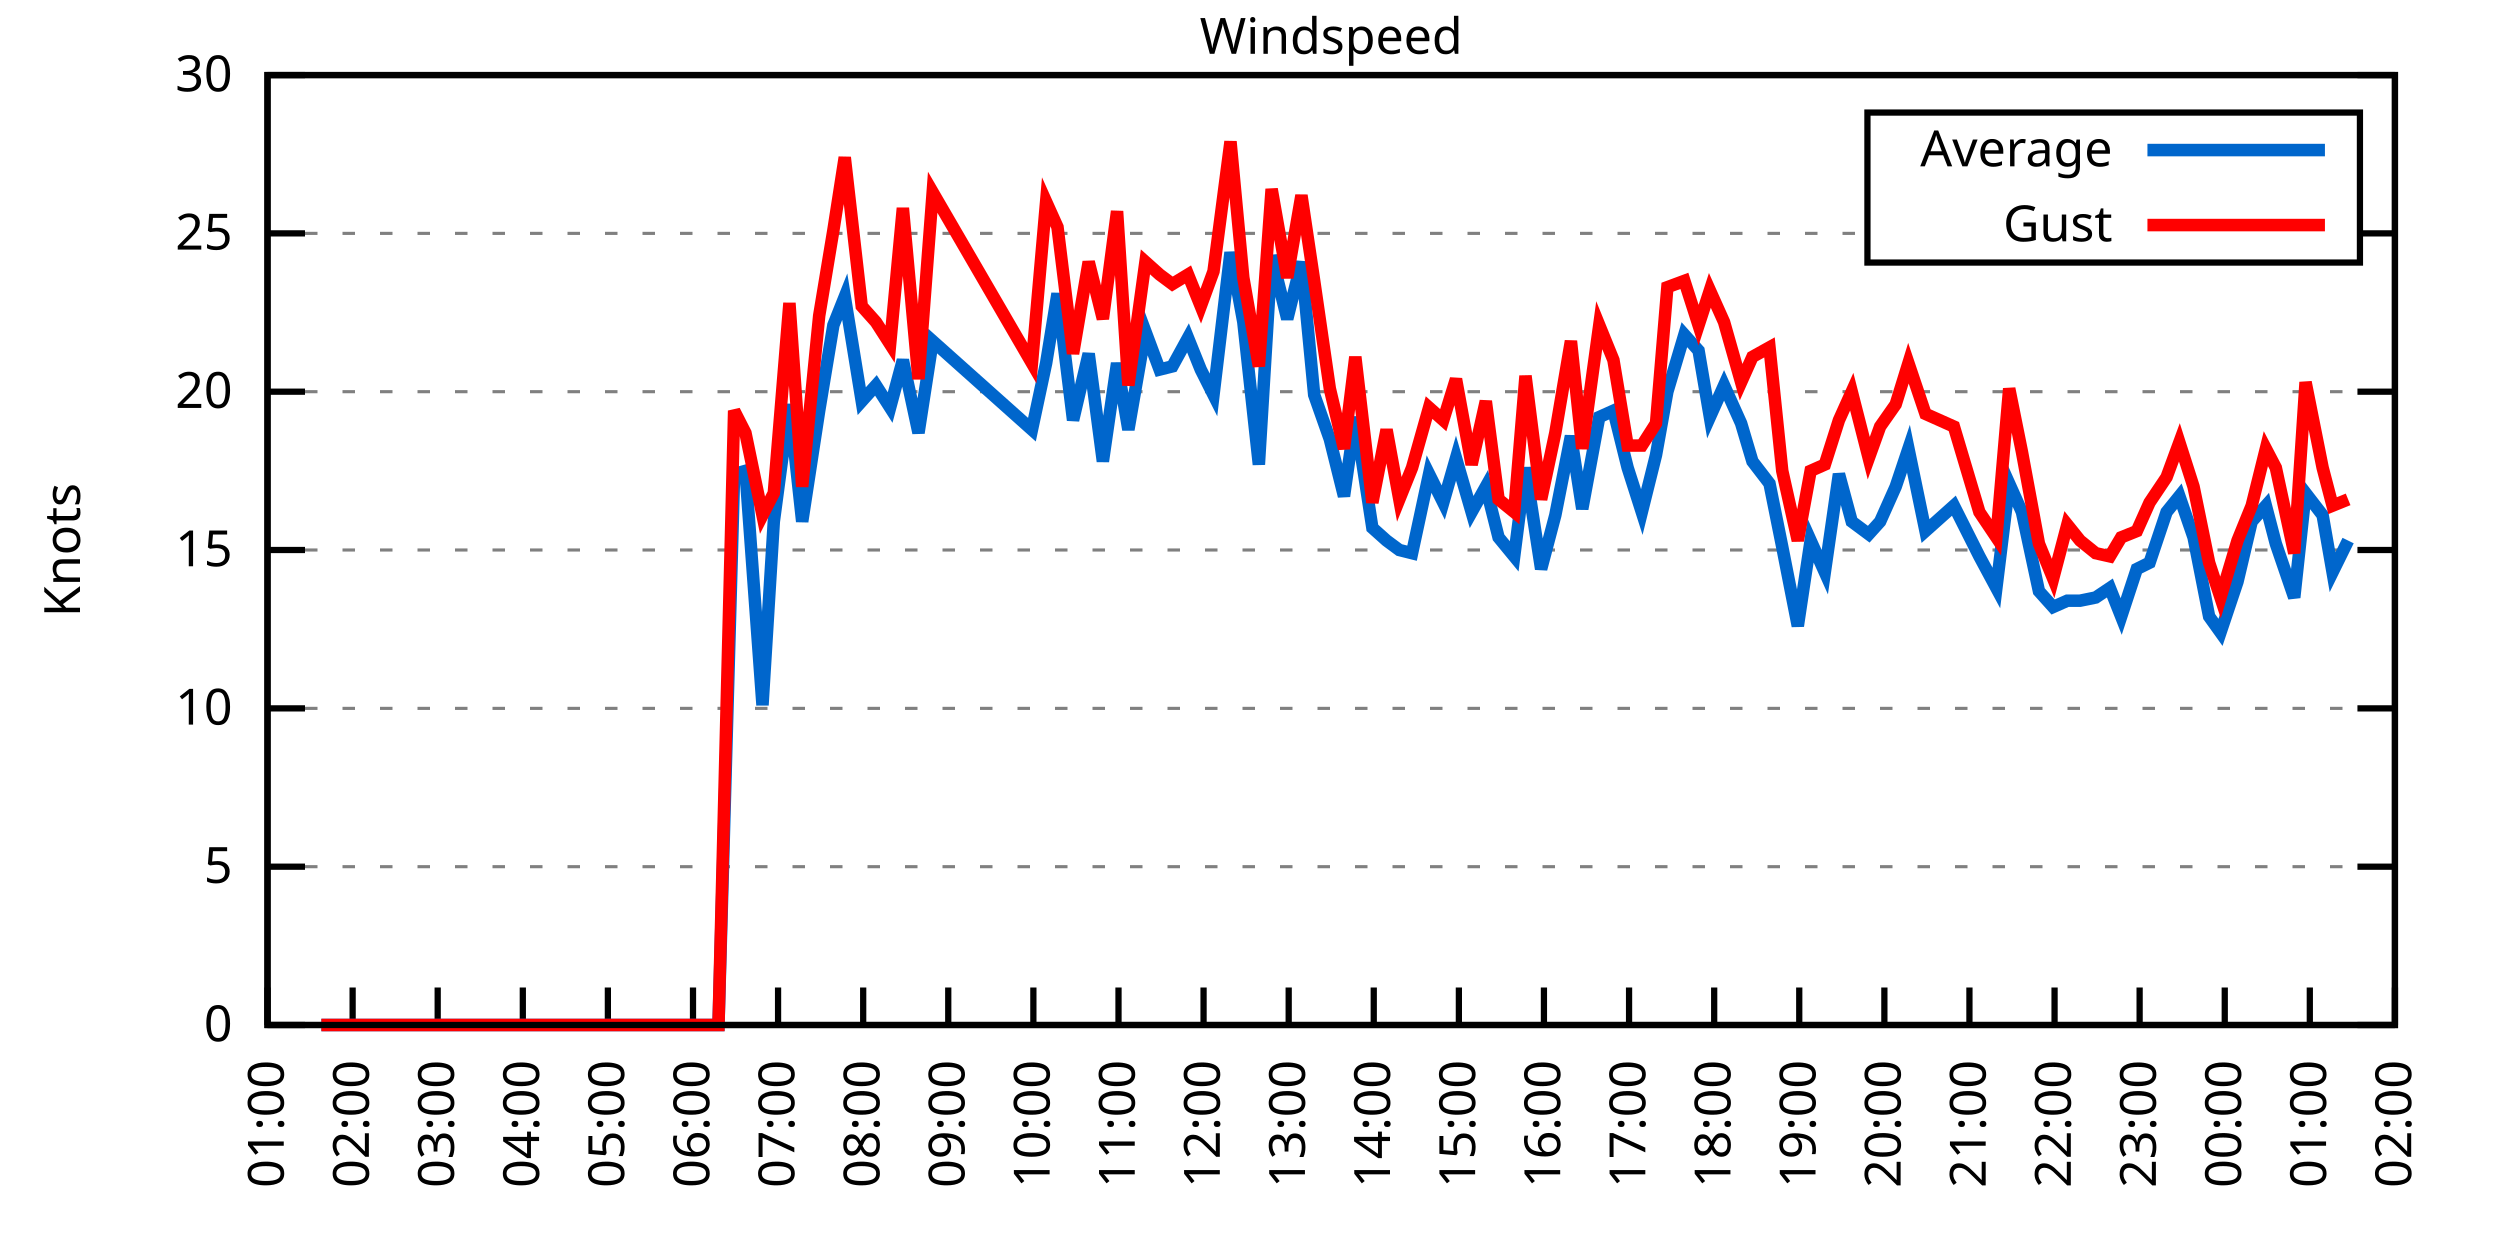
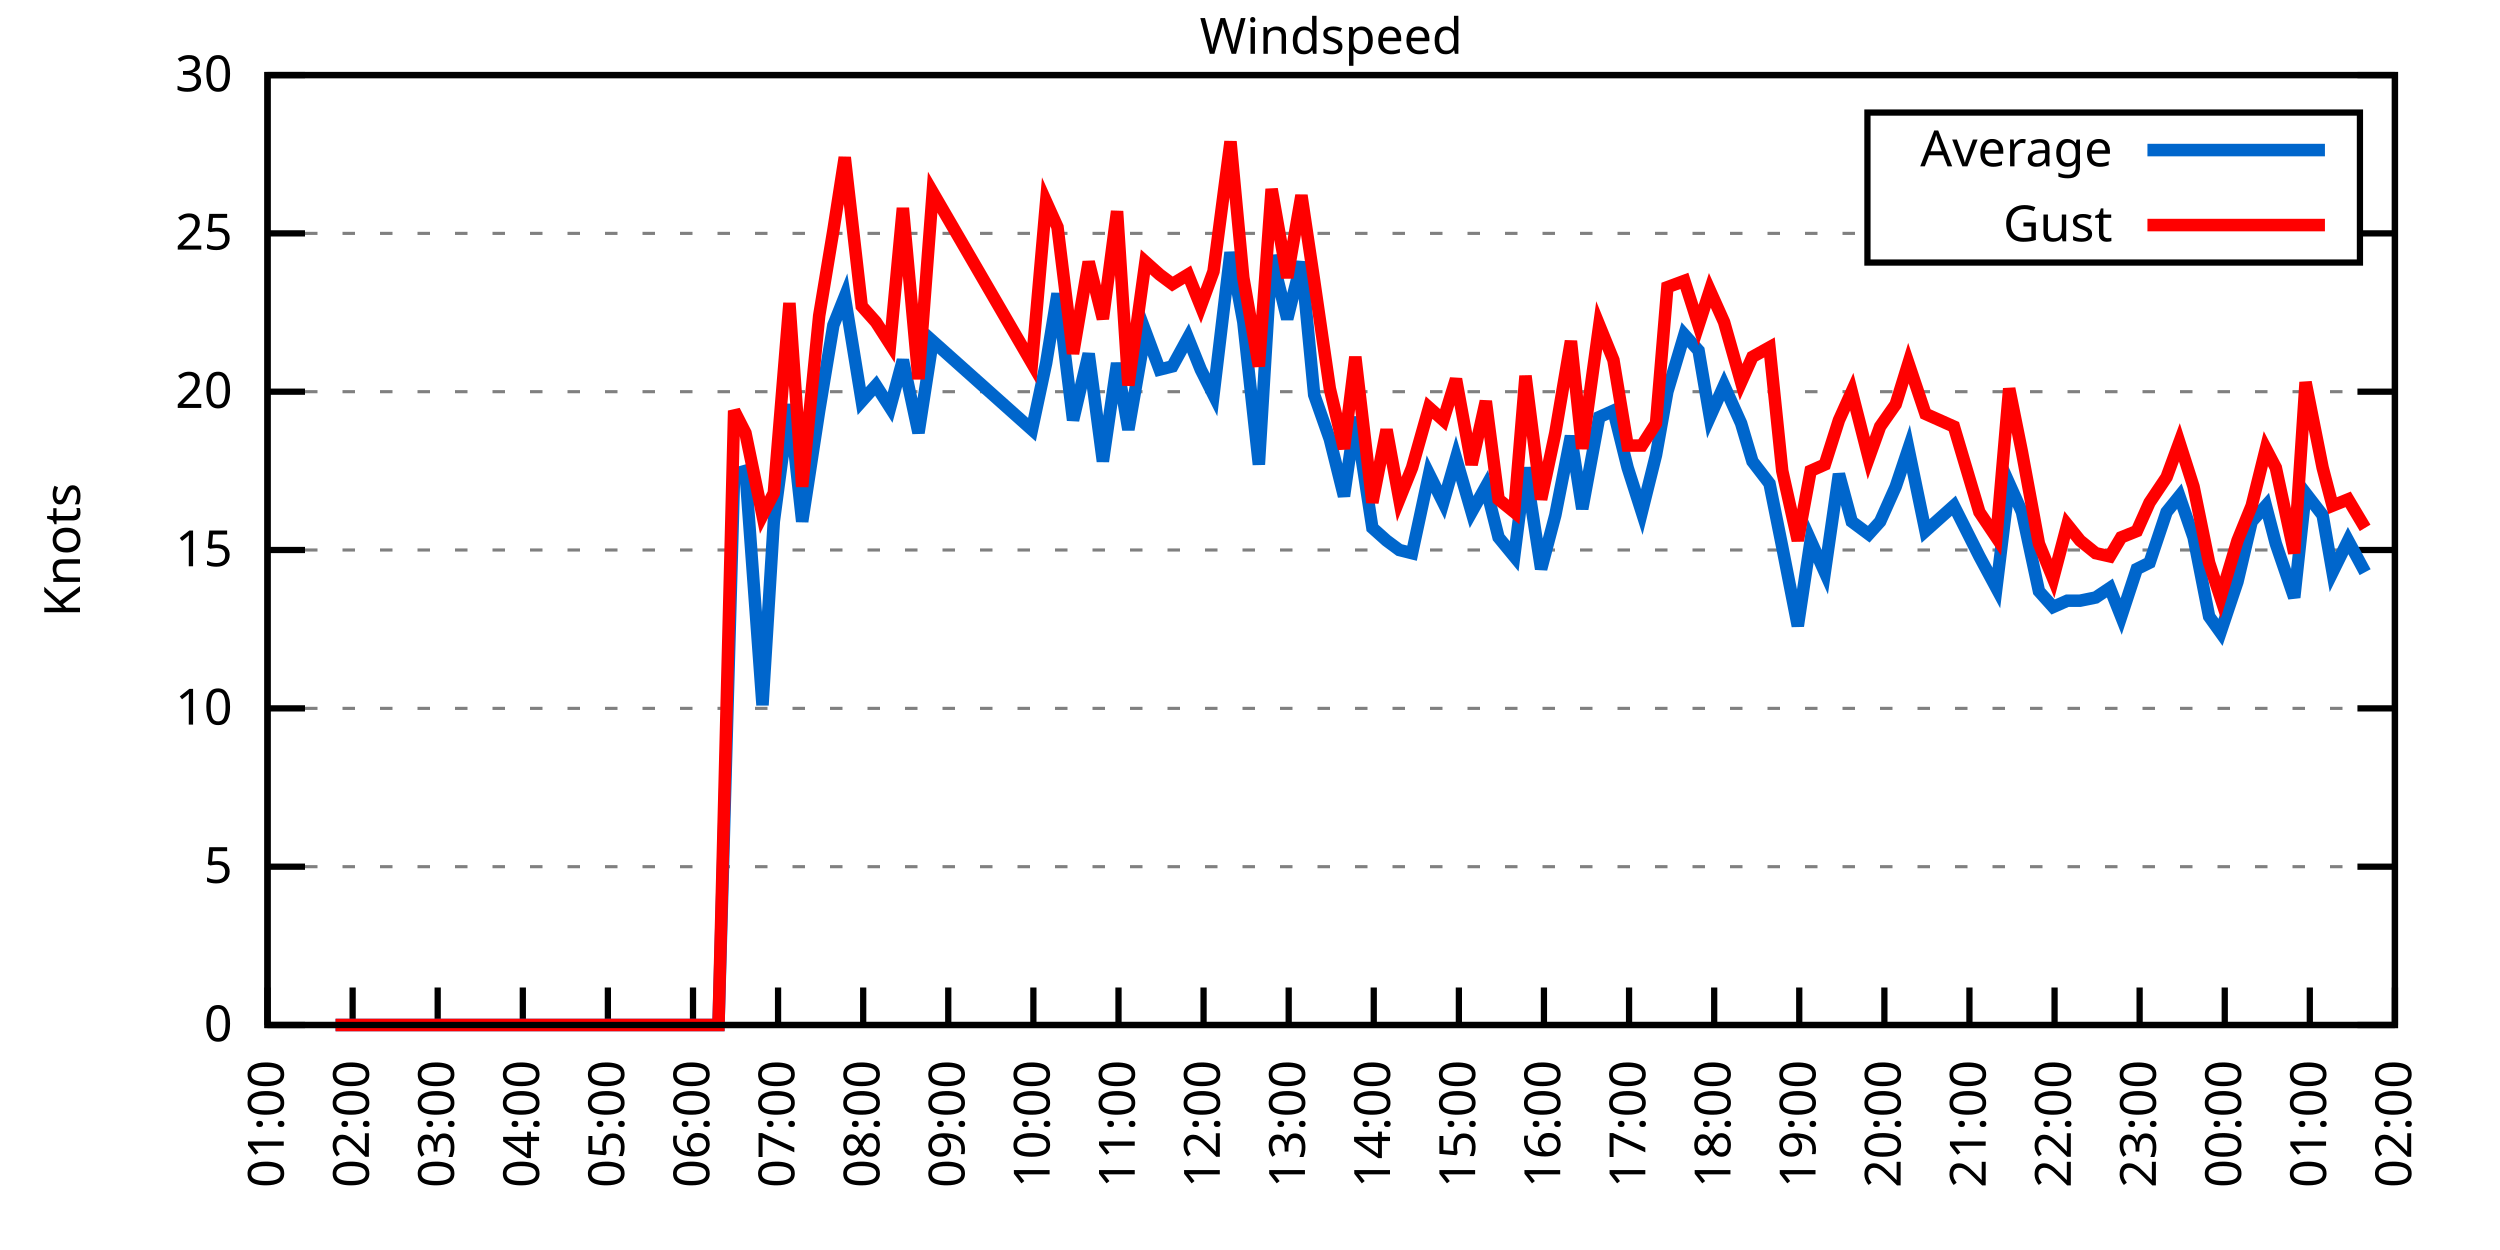
<svg xmlns="http://www.w3.org/2000/svg" xmlns:xlink="http://www.w3.org/1999/xlink" width="400" height="200" viewBox="0 0 400 200">
  <g id="gnuplot_canvas">
    <rect x="0" y="0" width="400" height="200" fill="none" />
    <defs>
      <circle id="gpDot" r="0.5" stroke-width="0.5" stroke="currentColor" />
      <path id="gpPt0" stroke-width="0.333" stroke="currentColor" d="M-1,0 h2 M0,-1 v2" />
      <path id="gpPt1" stroke-width="0.333" stroke="currentColor" d="M-1,-1 L1,1 M1,-1 L-1,1" />
      <path id="gpPt2" stroke-width="0.333" stroke="currentColor" d="M-1,0 L1,0 M0,-1 L0,1 M-1,-1 L1,1 M-1,1 L1,-1" />
      <rect id="gpPt3" stroke-width="0.333" stroke="currentColor" x="-1" y="-1" width="2" height="2" />
      <rect id="gpPt4" stroke-width="0.333" stroke="currentColor" fill="currentColor" x="-1" y="-1" width="2" height="2" />
      <circle id="gpPt5" stroke-width="0.333" stroke="currentColor" cx="0" cy="0" r="1" />
      <use xlink:href="#gpPt5" id="gpPt6" fill="currentColor" stroke="none" />
      <path id="gpPt7" stroke-width="0.333" stroke="currentColor" d="M0,-1.33 L-1.33,0.67 L1.33,0.67 z" />
      <use xlink:href="#gpPt7" id="gpPt8" fill="currentColor" stroke="none" />
      <use xlink:href="#gpPt7" id="gpPt9" stroke="currentColor" transform="rotate(180)" />
      <use xlink:href="#gpPt9" id="gpPt10" fill="currentColor" stroke="none" />
      <use xlink:href="#gpPt3" id="gpPt11" stroke="currentColor" transform="rotate(45)" />
      <use xlink:href="#gpPt11" id="gpPt12" fill="currentColor" stroke="none" />
      <path id="gpPt13" stroke-width="0.333" stroke="currentColor" d="M0,1.330 L1.265,0.411 L0.782,-1.067 L-0.782,-1.076 L-1.265,0.411 z" />
      <use xlink:href="#gpPt13" id="gpPt14" fill="currentColor" stroke="none" />
      <filter id="textbox" filterUnits="objectBoundingBox" x="0" y="0" height="1" width="1">
        <feFlood flood-color="white" flood-opacity="1" result="bgnd" />
        <feComposite in="SourceGraphic" in2="bgnd" operator="atop" />
      </filter>
      <filter id="greybox" filterUnits="objectBoundingBox" x="0" y="0" height="1" width="1">
        <feFlood flood-color="lightgrey" flood-opacity="1" result="grey" />
        <feComposite in="SourceGraphic" in2="grey" operator="atop" />
      </filter>
    </defs>
    <g fill="none" color="white" stroke="currentColor" stroke-width="1.00" stroke-linecap="butt" stroke-linejoin="miter">
</g>
    <g fill="none" color="black" stroke="currentColor" stroke-width="1.00" stroke-linecap="butt" stroke-linejoin="miter">
      <g stroke="none" shape-rendering="crispEdges">
        <polygon fill="rgb(255, 255, 255)" points="42.80,164.00 383.18,164.00 383.18,12.02 42.80,12.02 " />
      </g>
    </g>
    <g fill="none" color="black" stroke="currentColor" stroke-width="1.00" stroke-linecap="butt" stroke-linejoin="miter">
</g>
    <g fill="none" color="black" stroke="black" stroke-width="0.50" stroke-linecap="butt" stroke-linejoin="miter">
</g>
    <g fill="none" color="gray" stroke="currentColor" stroke-width="0.50" stroke-linecap="butt" stroke-linejoin="miter">
      <path stroke="gray" stroke-dasharray="2,4" class="gridline" d="M42.80,164.00 L383.19,164.00  " />
    </g>
    <g fill="none" color="gray" stroke="gray" stroke-width="1.00" stroke-linecap="butt" stroke-linejoin="miter">
</g>
    <g fill="none" color="black" stroke="currentColor" stroke-width="1.00" stroke-linecap="butt" stroke-linejoin="miter">
      <path stroke="black" d="M42.80,164.00 L48.80,164.00 M383.19,164.00 L377.19,164.00  " />
      <g transform="translate(37.20,166.60)" stroke="none" fill="black" font-family="Sans" font-size="8.00" text-anchor="end">
        <text>
          <tspan font-family="Sans"> 0</tspan>
        </text>
      </g>
    </g>
    <g fill="none" color="black" stroke="currentColor" stroke-width="1.00" stroke-linecap="butt" stroke-linejoin="miter">
</g>
    <g fill="none" color="black" stroke="black" stroke-width="0.50" stroke-linecap="butt" stroke-linejoin="miter">
</g>
    <g fill="none" color="gray" stroke="currentColor" stroke-width="0.50" stroke-linecap="butt" stroke-linejoin="miter">
      <path stroke="gray" stroke-dasharray="2,4" class="gridline" d="M42.80,138.67 L383.19,138.67  " />
    </g>
    <g fill="none" color="gray" stroke="gray" stroke-width="1.00" stroke-linecap="butt" stroke-linejoin="miter">
</g>
    <g fill="none" color="black" stroke="currentColor" stroke-width="1.00" stroke-linecap="butt" stroke-linejoin="miter">
      <path stroke="black" d="M42.80,138.67 L48.80,138.67 M383.19,138.67 L377.19,138.67  " />
      <g transform="translate(37.20,141.27)" stroke="none" fill="black" font-family="Sans" font-size="8.00" text-anchor="end">
        <text>
          <tspan font-family="Sans"> 5</tspan>
        </text>
      </g>
    </g>
    <g fill="none" color="black" stroke="currentColor" stroke-width="1.00" stroke-linecap="butt" stroke-linejoin="miter">
</g>
    <g fill="none" color="black" stroke="black" stroke-width="0.50" stroke-linecap="butt" stroke-linejoin="miter">
</g>
    <g fill="none" color="gray" stroke="currentColor" stroke-width="0.50" stroke-linecap="butt" stroke-linejoin="miter">
      <path stroke="gray" stroke-dasharray="2,4" class="gridline" d="M42.80,113.34 L383.19,113.34  " />
    </g>
    <g fill="none" color="gray" stroke="gray" stroke-width="1.00" stroke-linecap="butt" stroke-linejoin="miter">
</g>
    <g fill="none" color="black" stroke="currentColor" stroke-width="1.00" stroke-linecap="butt" stroke-linejoin="miter">
      <path stroke="black" d="M42.80,113.34 L48.80,113.34 M383.19,113.34 L377.19,113.34  " />
      <g transform="translate(37.20,115.94)" stroke="none" fill="black" font-family="Sans" font-size="8.00" text-anchor="end">
        <text>
          <tspan font-family="Sans"> 10</tspan>
        </text>
      </g>
    </g>
    <g fill="none" color="black" stroke="currentColor" stroke-width="1.00" stroke-linecap="butt" stroke-linejoin="miter">
</g>
    <g fill="none" color="black" stroke="black" stroke-width="0.50" stroke-linecap="butt" stroke-linejoin="miter">
</g>
    <g fill="none" color="gray" stroke="currentColor" stroke-width="0.50" stroke-linecap="butt" stroke-linejoin="miter">
      <path stroke="gray" stroke-dasharray="2,4" class="gridline" d="M42.80,88.00 L383.19,88.00  " />
    </g>
    <g fill="none" color="gray" stroke="gray" stroke-width="1.00" stroke-linecap="butt" stroke-linejoin="miter">
</g>
    <g fill="none" color="black" stroke="currentColor" stroke-width="1.00" stroke-linecap="butt" stroke-linejoin="miter">
      <path stroke="black" d="M42.80,88.00 L48.80,88.00 M383.19,88.00 L377.19,88.00  " />
      <g transform="translate(37.20,90.60)" stroke="none" fill="black" font-family="Sans" font-size="8.00" text-anchor="end">
        <text>
          <tspan font-family="Sans"> 15</tspan>
        </text>
      </g>
    </g>
    <g fill="none" color="black" stroke="currentColor" stroke-width="1.00" stroke-linecap="butt" stroke-linejoin="miter">
</g>
    <g fill="none" color="black" stroke="black" stroke-width="0.50" stroke-linecap="butt" stroke-linejoin="miter">
</g>
    <g fill="none" color="gray" stroke="currentColor" stroke-width="0.50" stroke-linecap="butt" stroke-linejoin="miter">
      <path stroke="gray" stroke-dasharray="2,4" class="gridline" d="M42.80,62.67 L383.19,62.67  " />
    </g>
    <g fill="none" color="gray" stroke="gray" stroke-width="1.00" stroke-linecap="butt" stroke-linejoin="miter">
</g>
    <g fill="none" color="black" stroke="currentColor" stroke-width="1.00" stroke-linecap="butt" stroke-linejoin="miter">
      <path stroke="black" d="M42.80,62.67 L48.80,62.67 M383.19,62.67 L377.19,62.67  " />
      <g transform="translate(37.20,65.27)" stroke="none" fill="black" font-family="Sans" font-size="8.00" text-anchor="end">
        <text>
          <tspan font-family="Sans"> 20</tspan>
        </text>
      </g>
    </g>
    <g fill="none" color="black" stroke="currentColor" stroke-width="1.00" stroke-linecap="butt" stroke-linejoin="miter">
</g>
    <g fill="none" color="black" stroke="black" stroke-width="0.50" stroke-linecap="butt" stroke-linejoin="miter">
</g>
    <g fill="none" color="gray" stroke="currentColor" stroke-width="0.50" stroke-linecap="butt" stroke-linejoin="miter">
      <path stroke="gray" stroke-dasharray="2,4" class="gridline" d="M42.80,37.34 L298.79,37.34 M377.59,37.34 L383.19,37.34  " />
    </g>
    <g fill="none" color="gray" stroke="gray" stroke-width="1.00" stroke-linecap="butt" stroke-linejoin="miter">
</g>
    <g fill="none" color="black" stroke="currentColor" stroke-width="1.00" stroke-linecap="butt" stroke-linejoin="miter">
      <path stroke="black" d="M42.80,37.34 L48.80,37.34 M383.19,37.34 L377.19,37.34  " />
      <g transform="translate(37.20,39.94)" stroke="none" fill="black" font-family="Sans" font-size="8.00" text-anchor="end">
        <text>
          <tspan font-family="Sans"> 25</tspan>
        </text>
      </g>
    </g>
    <g fill="none" color="black" stroke="currentColor" stroke-width="1.00" stroke-linecap="butt" stroke-linejoin="miter">
</g>
    <g fill="none" color="black" stroke="black" stroke-width="0.50" stroke-linecap="butt" stroke-linejoin="miter">
</g>
    <g fill="none" color="gray" stroke="currentColor" stroke-width="0.50" stroke-linecap="butt" stroke-linejoin="miter">
      <path stroke="gray" stroke-dasharray="2,4" class="gridline" d="M42.80,12.01 L383.19,12.01  " />
    </g>
    <g fill="none" color="gray" stroke="gray" stroke-width="1.00" stroke-linecap="butt" stroke-linejoin="miter">
</g>
    <g fill="none" color="black" stroke="currentColor" stroke-width="1.00" stroke-linecap="butt" stroke-linejoin="miter">
      <path stroke="black" d="M42.80,12.01 L48.80,12.01 M383.19,12.01 L377.19,12.01  " />
      <g transform="translate(37.20,14.61)" stroke="none" fill="black" font-family="Sans" font-size="8.00" text-anchor="end">
        <text>
          <tspan font-family="Sans"> 30</tspan>
        </text>
      </g>
    </g>
    <g fill="none" color="black" stroke="currentColor" stroke-width="1.00" stroke-linecap="butt" stroke-linejoin="miter">
      <path stroke="black" d="M42.80,164.00 L42.80,158.00  " />
      <g transform="translate(45.40,169.60) rotate(270.00)" stroke="none" fill="black" font-family="Sans" font-size="8.00" text-anchor="end">
        <text>
          <tspan font-family="Sans">01:00</tspan>
        </text>
      </g>
    </g>
    <g fill="none" color="black" stroke="currentColor" stroke-width="1.00" stroke-linecap="butt" stroke-linejoin="miter">
      <path stroke="black" d="M56.42,164.00 L56.42,158.00  " />
      <g transform="translate(59.02,169.60) rotate(270.00)" stroke="none" fill="black" font-family="Sans" font-size="8.00" text-anchor="end">
        <text>
          <tspan font-family="Sans">02:00</tspan>
        </text>
      </g>
    </g>
    <g fill="none" color="black" stroke="currentColor" stroke-width="1.00" stroke-linecap="butt" stroke-linejoin="miter">
      <path stroke="black" d="M70.03,164.00 L70.03,158.00  " />
      <g transform="translate(72.63,169.60) rotate(270.00)" stroke="none" fill="black" font-family="Sans" font-size="8.00" text-anchor="end">
        <text>
          <tspan font-family="Sans">03:00</tspan>
        </text>
      </g>
    </g>
    <g fill="none" color="black" stroke="currentColor" stroke-width="1.00" stroke-linecap="butt" stroke-linejoin="miter">
      <path stroke="black" d="M83.65,164.00 L83.65,158.00  " />
      <g transform="translate(86.25,169.60) rotate(270.00)" stroke="none" fill="black" font-family="Sans" font-size="8.00" text-anchor="end">
        <text>
          <tspan font-family="Sans">04:00</tspan>
        </text>
      </g>
    </g>
    <g fill="none" color="black" stroke="currentColor" stroke-width="1.00" stroke-linecap="butt" stroke-linejoin="miter">
      <path stroke="black" d="M97.26,164.00 L97.26,158.00  " />
      <g transform="translate(99.86,169.60) rotate(270.00)" stroke="none" fill="black" font-family="Sans" font-size="8.00" text-anchor="end">
        <text>
          <tspan font-family="Sans">05:00</tspan>
        </text>
      </g>
    </g>
    <g fill="none" color="black" stroke="currentColor" stroke-width="1.00" stroke-linecap="butt" stroke-linejoin="miter">
      <path stroke="black" d="M110.88,164.00 L110.88,158.00  " />
      <g transform="translate(113.48,169.60) rotate(270.00)" stroke="none" fill="black" font-family="Sans" font-size="8.00" text-anchor="end">
        <text>
          <tspan font-family="Sans">06:00</tspan>
        </text>
      </g>
    </g>
    <g fill="none" color="black" stroke="currentColor" stroke-width="1.00" stroke-linecap="butt" stroke-linejoin="miter">
      <path stroke="black" d="M124.49,164.00 L124.49,158.00  " />
      <g transform="translate(127.09,169.60) rotate(270.00)" stroke="none" fill="black" font-family="Sans" font-size="8.00" text-anchor="end">
        <text>
          <tspan font-family="Sans">07:00</tspan>
        </text>
      </g>
    </g>
    <g fill="none" color="black" stroke="currentColor" stroke-width="1.00" stroke-linecap="butt" stroke-linejoin="miter">
      <path stroke="black" d="M138.11,164.00 L138.11,158.00  " />
      <g transform="translate(140.71,169.60) rotate(270.00)" stroke="none" fill="black" font-family="Sans" font-size="8.00" text-anchor="end">
        <text>
          <tspan font-family="Sans">08:00</tspan>
        </text>
      </g>
    </g>
    <g fill="none" color="black" stroke="currentColor" stroke-width="1.00" stroke-linecap="butt" stroke-linejoin="miter">
      <path stroke="black" d="M151.72,164.00 L151.72,158.00  " />
      <g transform="translate(154.32,169.60) rotate(270.00)" stroke="none" fill="black" font-family="Sans" font-size="8.00" text-anchor="end">
        <text>
          <tspan font-family="Sans">09:00</tspan>
        </text>
      </g>
    </g>
    <g fill="none" color="black" stroke="currentColor" stroke-width="1.00" stroke-linecap="butt" stroke-linejoin="miter">
      <path stroke="black" d="M165.34,164.00 L165.34,158.00  " />
      <g transform="translate(167.94,169.60) rotate(270.00)" stroke="none" fill="black" font-family="Sans" font-size="8.00" text-anchor="end">
        <text>
          <tspan font-family="Sans">10:00</tspan>
        </text>
      </g>
    </g>
    <g fill="none" color="black" stroke="currentColor" stroke-width="1.00" stroke-linecap="butt" stroke-linejoin="miter">
      <path stroke="black" d="M178.96,164.00 L178.96,158.00  " />
      <g transform="translate(181.56,169.60) rotate(270.00)" stroke="none" fill="black" font-family="Sans" font-size="8.00" text-anchor="end">
        <text>
          <tspan font-family="Sans">11:00</tspan>
        </text>
      </g>
    </g>
    <g fill="none" color="black" stroke="currentColor" stroke-width="1.00" stroke-linecap="butt" stroke-linejoin="miter">
      <path stroke="black" d="M192.57,164.00 L192.57,158.00  " />
      <g transform="translate(195.17,169.60) rotate(270.00)" stroke="none" fill="black" font-family="Sans" font-size="8.00" text-anchor="end">
        <text>
          <tspan font-family="Sans">12:00</tspan>
        </text>
      </g>
    </g>
    <g fill="none" color="black" stroke="currentColor" stroke-width="1.00" stroke-linecap="butt" stroke-linejoin="miter">
      <path stroke="black" d="M206.19,164.00 L206.19,158.00  " />
      <g transform="translate(208.79,169.60) rotate(270.00)" stroke="none" fill="black" font-family="Sans" font-size="8.00" text-anchor="end">
        <text>
          <tspan font-family="Sans">13:00</tspan>
        </text>
      </g>
    </g>
    <g fill="none" color="black" stroke="currentColor" stroke-width="1.00" stroke-linecap="butt" stroke-linejoin="miter">
      <path stroke="black" d="M219.80,164.00 L219.80,158.00  " />
      <g transform="translate(222.40,169.60) rotate(270.00)" stroke="none" fill="black" font-family="Sans" font-size="8.00" text-anchor="end">
        <text>
          <tspan font-family="Sans">14:00</tspan>
        </text>
      </g>
    </g>
    <g fill="none" color="black" stroke="currentColor" stroke-width="1.00" stroke-linecap="butt" stroke-linejoin="miter">
      <path stroke="black" d="M233.42,164.00 L233.42,158.00  " />
      <g transform="translate(236.02,169.60) rotate(270.00)" stroke="none" fill="black" font-family="Sans" font-size="8.00" text-anchor="end">
        <text>
          <tspan font-family="Sans">15:00</tspan>
        </text>
      </g>
    </g>
    <g fill="none" color="black" stroke="currentColor" stroke-width="1.00" stroke-linecap="butt" stroke-linejoin="miter">
      <path stroke="black" d="M247.03,164.00 L247.03,158.00  " />
      <g transform="translate(249.63,169.60) rotate(270.00)" stroke="none" fill="black" font-family="Sans" font-size="8.00" text-anchor="end">
        <text>
          <tspan font-family="Sans">16:00</tspan>
        </text>
      </g>
    </g>
    <g fill="none" color="black" stroke="currentColor" stroke-width="1.00" stroke-linecap="butt" stroke-linejoin="miter">
      <path stroke="black" d="M260.65,164.00 L260.65,158.00  " />
      <g transform="translate(263.25,169.60) rotate(270.00)" stroke="none" fill="black" font-family="Sans" font-size="8.00" text-anchor="end">
        <text>
          <tspan font-family="Sans">17:00</tspan>
        </text>
      </g>
    </g>
    <g fill="none" color="black" stroke="currentColor" stroke-width="1.00" stroke-linecap="butt" stroke-linejoin="miter">
      <path stroke="black" d="M274.27,164.00 L274.27,158.00  " />
      <g transform="translate(276.87,169.60) rotate(270.00)" stroke="none" fill="black" font-family="Sans" font-size="8.00" text-anchor="end">
        <text>
          <tspan font-family="Sans">18:00</tspan>
        </text>
      </g>
    </g>
    <g fill="none" color="black" stroke="currentColor" stroke-width="1.00" stroke-linecap="butt" stroke-linejoin="miter">
      <path stroke="black" d="M287.88,164.00 L287.88,158.00  " />
      <g transform="translate(290.48,169.60) rotate(270.00)" stroke="none" fill="black" font-family="Sans" font-size="8.00" text-anchor="end">
        <text>
          <tspan font-family="Sans">19:00</tspan>
        </text>
      </g>
    </g>
    <g fill="none" color="black" stroke="currentColor" stroke-width="1.00" stroke-linecap="butt" stroke-linejoin="miter">
      <path stroke="black" d="M301.50,164.00 L301.50,158.00  " />
      <g transform="translate(304.10,169.60) rotate(270.00)" stroke="none" fill="black" font-family="Sans" font-size="8.00" text-anchor="end">
        <text>
          <tspan font-family="Sans">20:00</tspan>
        </text>
      </g>
    </g>
    <g fill="none" color="black" stroke="currentColor" stroke-width="1.00" stroke-linecap="butt" stroke-linejoin="miter">
      <path stroke="black" d="M315.11,164.00 L315.11,158.00  " />
      <g transform="translate(317.71,169.60) rotate(270.00)" stroke="none" fill="black" font-family="Sans" font-size="8.00" text-anchor="end">
        <text>
          <tspan font-family="Sans">21:00</tspan>
        </text>
      </g>
    </g>
    <g fill="none" color="black" stroke="currentColor" stroke-width="1.00" stroke-linecap="butt" stroke-linejoin="miter">
      <path stroke="black" d="M328.73,164.00 L328.73,158.00  " />
      <g transform="translate(331.33,169.60) rotate(270.00)" stroke="none" fill="black" font-family="Sans" font-size="8.00" text-anchor="end">
        <text>
          <tspan font-family="Sans">22:00</tspan>
        </text>
      </g>
    </g>
    <g fill="none" color="black" stroke="currentColor" stroke-width="1.00" stroke-linecap="butt" stroke-linejoin="miter">
      <path stroke="black" d="M342.34,164.00 L342.34,158.00  " />
      <g transform="translate(344.94,169.60) rotate(270.00)" stroke="none" fill="black" font-family="Sans" font-size="8.00" text-anchor="end">
        <text>
          <tspan font-family="Sans">23:00</tspan>
        </text>
      </g>
    </g>
    <g fill="none" color="black" stroke="currentColor" stroke-width="1.00" stroke-linecap="butt" stroke-linejoin="miter">
      <path stroke="black" d="M355.96,164.00 L355.96,158.00  " />
      <g transform="translate(358.56,169.60) rotate(270.00)" stroke="none" fill="black" font-family="Sans" font-size="8.00" text-anchor="end">
        <text>
          <tspan font-family="Sans">00:00</tspan>
        </text>
      </g>
    </g>
    <g fill="none" color="black" stroke="currentColor" stroke-width="1.00" stroke-linecap="butt" stroke-linejoin="miter">
      <path stroke="black" d="M369.57,164.00 L369.57,158.00  " />
      <g transform="translate(372.17,169.60) rotate(270.00)" stroke="none" fill="black" font-family="Sans" font-size="8.00" text-anchor="end">
        <text>
          <tspan font-family="Sans">01:00</tspan>
        </text>
      </g>
    </g>
    <g fill="none" color="black" stroke="currentColor" stroke-width="1.00" stroke-linecap="butt" stroke-linejoin="miter">
      <path stroke="black" d="M383.19,164.00 L383.19,158.00  " />
      <g transform="translate(385.79,169.60) rotate(270.00)" stroke="none" fill="black" font-family="Sans" font-size="8.00" text-anchor="end">
        <text>
          <tspan font-family="Sans">02:00</tspan>
        </text>
      </g>
    </g>
    <g fill="none" color="black" stroke="currentColor" stroke-width="1.00" stroke-linecap="butt" stroke-linejoin="miter">
</g>
    <g fill="none" color="black" stroke="currentColor" stroke-width="1.00" stroke-linecap="butt" stroke-linejoin="miter">
      <path stroke="black" d="M42.80,12.01 L42.80,164.00 L383.19,164.00 L383.19,12.01 L42.80,12.01 Z  " />
    </g>
    <g fill="none" color="black" stroke="currentColor" stroke-width="1.00" stroke-linecap="butt" stroke-linejoin="miter">
</g>
    <g fill="none" color="black" stroke="currentColor" stroke-width="1.00" stroke-linecap="butt" stroke-linejoin="miter">
      <path stroke="black" d="M298.79,42.01 L298.79,18.01 L377.59,18.01 L377.59,42.01 L298.79,42.01 Z  " />
    </g>
    <g id="Windspeed_plot_1">
      <g fill="none" color="white" stroke="black" stroke-width="2.00" stroke-linecap="butt" stroke-linejoin="miter">
</g>
      <g fill="none" color="black" stroke="currentColor" stroke-width="2.00" stroke-linecap="butt" stroke-linejoin="miter">
        <g transform="translate(337.99,26.61)" stroke="none" fill="black" font-family="Sans" font-size="8.00" text-anchor="end">
          <text>
            <tspan font-family="Sans">Average</tspan>
          </text>
        </g>
      </g>
      <g fill="none" color="black" stroke="currentColor" stroke-width="2.00" stroke-linecap="butt" stroke-linejoin="miter">
-         <path stroke="rgb(  0, 102, 204)" d="M343.59,24.01 L371.99,24.01 M51.42,164.00 L53.69,164.00 L55.96,164.00 L58.00,164.00 L60.27,164.00 L65.04,164.00   L67.08,164.00 L69.12,164.00 L72.07,164.00 L74.34,164.00 L76.16,164.00 L78.88,164.00 L81.15,164.00 L83.42,164.00   L85.69,164.00 L87.73,164.00 L90.23,164.00 L92.50,164.00 L94.77,164.00 L96.81,164.00 L99.30,164.00 L101.12,164.00   L103.39,164.00 L105.66,164.00 L108.15,164.00 L110.20,164.00 L112.69,164.00 L114.96,164.00 L117.46,75.85 L119.27,75.34   L122.00,112.83 L123.81,83.45 L126.31,64.70 L128.35,83.45 L131.07,65.71 L133.34,52.03 L135.16,47.47 L137.88,64.19   L140.15,61.66 L142.42,65.21 L144.46,57.61 L146.96,69.26 L149.23,54.57 L165.11,68.75 L167.38,58.11 L169.20,46.97   L171.69,67.23 L174.19,56.59 L176.46,73.82 L178.73,58.11 L180.54,68.75 L183.27,53.05 L185.54,59.13 L187.58,58.62   L190.08,54.06 L192.12,59.13 L194.16,63.18 L196.88,40.38 L198.93,51.53 L201.42,74.33 L203.46,40.89 L205.96,51.02   L208.23,41.90 L210.27,63.18 L212.77,70.27 L215.04,79.39 L216.85,66.73 L219.58,84.46 L221.85,86.49 L223.89,88.00   L225.93,88.51 L228.65,75.85 L230.92,80.41 L232.96,73.31 L235.46,81.93 L237.73,77.87 L239.77,85.98 L242.27,89.02   L244.08,74.83 L246.58,91.04 L248.85,82.43 L251.35,69.77 L253.16,81.42 L255.88,66.73 L258.15,65.71 L260.42,74.83   L262.69,81.93 L264.96,72.81 L266.78,62.67 L269.50,53.55 L271.77,56.09 L273.58,66.73 L275.85,61.66 L278.58,67.74   L280.39,73.82 L283.12,77.37 L285.16,87.50 L287.65,100.16 L289.70,86.49 L291.97,91.55 L294.23,75.85 L296.28,83.45   L299.00,85.47 L300.82,83.45 L303.31,77.87 L305.35,71.79 L308.08,84.97 L312.62,80.91 L316.70,89.02 L319.42,94.08   L321.47,77.37 L323.51,81.93 L326.23,94.59 L328.50,97.12 L330.77,96.11 L332.81,96.11 L335.31,95.60 L337.58,94.08   L339.39,98.64 L341.89,91.04 L343.93,90.03 L346.65,81.93 L348.70,79.39 L350.97,85.98 L353.46,98.64 L355.28,101.18   L358.00,93.07 L360.27,83.45 L362.54,80.91 L364.13,86.99 L367.08,95.60 L368.89,78.89 L371.62,82.43 L373.21,91.55   L375.70,86.49  " />
+         <path stroke="rgb(  0, 102, 204)" d="M343.59,24.01 L371.99,24.01 M53.69,164.00 L55.96,164.00 L58.00,164.00 L60.27,164.00 L65.04,164.00 L67.08,164.00   L69.12,164.00 L72.07,164.00 L74.34,164.00 L76.16,164.00 L78.88,164.00 L81.15,164.00 L83.42,164.00 L85.69,164.00   L87.73,164.00 L90.23,164.00 L92.50,164.00 L94.77,164.00 L96.81,164.00 L99.30,164.00 L101.12,164.00 L103.39,164.00   L105.66,164.00 L108.15,164.00 L110.20,164.00 L112.69,164.00 L114.96,164.00 L117.46,75.85 L119.27,75.34 L122.00,112.83   L123.81,83.45 L126.31,64.70 L128.35,83.45 L131.07,65.71 L133.34,52.03 L135.16,47.47 L137.88,64.19 L140.15,61.66   L142.42,65.21 L144.46,57.61 L146.96,69.26 L149.23,54.57 L165.11,68.75 L167.38,58.11 L169.20,46.97 L171.69,67.23   L174.19,56.59 L176.46,73.82 L178.73,58.11 L180.54,68.75 L183.27,53.05 L185.54,59.13 L187.58,58.62 L190.08,54.06   L192.12,59.13 L194.16,63.18 L196.88,40.38 L198.93,51.53 L201.42,74.33 L203.46,40.89 L205.96,51.02 L208.23,41.90   L210.27,63.18 L212.77,70.27 L215.04,79.39 L216.85,66.73 L219.58,84.46 L221.85,86.49 L223.89,88.00 L225.93,88.51   L228.65,75.85 L230.92,80.41 L232.96,73.31 L235.46,81.93 L237.73,77.87 L239.77,85.98 L242.27,89.02 L244.08,74.83   L246.58,91.04 L248.85,82.43 L251.35,69.77 L253.16,81.42 L255.88,66.73 L258.15,65.71 L260.42,74.83 L262.69,81.93   L264.96,72.81 L266.78,62.67 L269.50,53.55 L271.77,56.09 L273.58,66.73 L275.85,61.66 L278.58,67.74 L280.39,73.82   L283.12,77.37 L285.16,87.50 L287.65,100.16 L289.70,86.49 L291.97,91.55 L294.23,75.85 L296.28,83.45 L299.00,85.47   L300.82,83.45 L303.31,77.87 L305.35,71.79 L308.08,84.97 L312.62,80.91 L316.70,89.02 L319.42,94.08 L321.47,77.37   L323.51,81.93 L326.23,94.59 L328.50,97.12 L330.77,96.11 L332.81,96.11 L335.31,95.60 L337.58,94.08 L339.39,98.64   L341.89,91.04 L343.93,90.03 L346.65,81.93 L348.70,79.39 L350.97,85.98 L353.46,98.64 L355.28,101.18 L358.00,93.07   L360.27,83.45 L362.54,80.91 L364.13,86.99 L367.08,95.60 L368.89,78.89 L371.62,82.43 L373.21,91.55 L375.70,86.49   L378.42,91.55  " />
      </g>
    </g>
    <g id="Windspeed_plot_2">
      <g fill="none" color="black" stroke="currentColor" stroke-width="2.00" stroke-linecap="butt" stroke-linejoin="miter">
        <g transform="translate(337.99,38.61)" stroke="none" fill="black" font-family="Sans" font-size="8.00" text-anchor="end">
          <text>
            <tspan font-family="Sans">Gust</tspan>
          </text>
        </g>
      </g>
      <g fill="none" color="black" stroke="currentColor" stroke-width="2.00" stroke-linecap="butt" stroke-linejoin="miter">
-         <path stroke="rgb(255,   0,   0)" d="M343.59,36.01 L371.99,36.01 M51.42,164.00 L53.69,164.00 L55.96,164.00 L58.00,164.00 L60.27,164.00 L65.04,164.00   L67.08,164.00 L69.12,164.00 L72.07,164.00 L74.34,164.00 L76.16,164.00 L78.88,164.00 L81.15,164.00 L83.42,164.00   L85.69,164.00 L87.73,164.00 L90.23,164.00 L92.50,164.00 L94.77,164.00 L96.81,164.00 L99.30,164.00 L101.12,164.00   L103.39,164.00 L105.66,164.00 L108.15,164.00 L110.20,164.00 L112.69,164.00 L114.96,164.00 L117.46,65.71 L119.27,69.26   L122.00,82.43 L123.81,78.89 L126.31,48.49 L128.35,77.87 L131.07,50.51 L133.34,36.84 L135.16,25.18 L137.88,48.99   L140.15,51.53 L142.42,55.07 L144.46,33.29 L146.96,60.65 L149.23,30.76 L165.11,58.11 L167.38,32.28 L169.20,36.33   L171.69,56.59 L174.19,41.90 L176.46,51.02 L178.73,33.80 L180.54,61.66 L183.27,41.90 L185.54,43.93 L187.58,45.45   L190.08,43.93 L192.12,48.99 L194.16,43.42 L196.88,22.65 L198.93,44.43 L201.42,58.62 L203.46,30.25 L205.96,44.43   L208.23,31.26 L210.27,44.94 L212.77,62.17 L215.04,71.79 L216.85,57.10 L219.58,80.41 L221.85,68.75 L223.89,79.90   L225.93,74.83 L228.65,65.21 L230.92,67.23 L232.96,60.65 L235.46,74.33 L237.73,64.19 L239.77,79.90 L242.27,81.93   L244.08,60.14 L246.58,79.90 L248.85,69.26 L251.35,54.57 L253.16,71.79 L255.88,52.03 L258.15,57.61 L260.42,71.29   L262.69,71.29 L264.96,67.74 L266.78,45.95 L269.50,44.94 L271.77,52.03 L273.58,46.46 L275.85,51.53 L278.58,61.15   L280.39,57.10 L283.12,55.58 L285.16,75.34 L287.65,86.49 L289.70,75.34 L291.97,74.33 L294.23,67.23 L296.28,62.67   L299.00,73.31 L300.82,68.25 L303.31,64.70 L305.35,58.11 L308.08,66.22 L312.62,68.25 L316.70,81.93 L319.42,85.98   L321.47,62.17 L323.51,72.30 L326.23,86.99 L328.50,92.56 L330.77,83.95 L332.81,86.49 L335.31,88.51 L337.58,89.02   L339.39,85.98 L341.89,84.97 L343.93,80.41 L346.65,76.35 L348.70,70.78 L350.97,77.87 L353.46,90.03 L355.28,95.60   L358.00,86.49 L360.27,80.91 L362.54,71.79 L364.13,74.83 L367.08,88.51 L368.89,61.15 L371.62,74.83 L373.21,80.91   L375.70,79.90  " />
+         <path stroke="rgb(255,   0,   0)" d="M343.59,36.01 L371.99,36.01 M53.69,164.00 L55.96,164.00 L58.00,164.00 L60.27,164.00 L65.04,164.00 L67.08,164.00   L69.12,164.00 L72.07,164.00 L74.34,164.00 L76.16,164.00 L78.88,164.00 L81.15,164.00 L83.42,164.00 L85.69,164.00   L87.73,164.00 L90.23,164.00 L92.50,164.00 L94.77,164.00 L96.81,164.00 L99.30,164.00 L101.12,164.00 L103.39,164.00   L105.66,164.00 L108.15,164.00 L110.20,164.00 L112.69,164.00 L114.96,164.00 L117.46,65.71 L119.27,69.26 L122.00,82.43   L123.81,78.89 L126.31,48.49 L128.35,77.87 L131.07,50.51 L133.34,36.84 L135.16,25.18 L137.88,48.99 L140.15,51.53   L142.42,55.07 L144.46,33.29 L146.96,60.65 L149.23,30.76 L165.11,58.11 L167.38,32.28 L169.20,36.33 L171.69,56.59   L174.19,41.90 L176.46,51.02 L178.73,33.80 L180.54,61.66 L183.27,41.90 L185.54,43.93 L187.58,45.45 L190.08,43.93   L192.12,48.99 L194.16,43.42 L196.88,22.65 L198.93,44.43 L201.42,58.62 L203.46,30.25 L205.96,44.43 L208.23,31.26   L210.27,44.94 L212.77,62.17 L215.04,71.79 L216.85,57.10 L219.58,80.41 L221.85,68.75 L223.89,79.90 L225.93,74.83   L228.65,65.21 L230.92,67.23 L232.96,60.65 L235.46,74.33 L237.73,64.19 L239.77,79.90 L242.27,81.93 L244.08,60.14   L246.58,79.90 L248.85,69.26 L251.35,54.57 L253.16,71.79 L255.88,52.03 L258.15,57.61 L260.42,71.29 L262.69,71.29   L264.96,67.74 L266.78,45.95 L269.50,44.94 L271.77,52.03 L273.58,46.46 L275.85,51.53 L278.58,61.15 L280.39,57.10   L283.12,55.58 L285.16,75.34 L287.65,86.49 L289.70,75.34 L291.97,74.33 L294.23,67.23 L296.28,62.67 L299.00,73.31   L300.82,68.25 L303.31,64.70 L305.35,58.11 L308.08,66.22 L312.62,68.25 L316.70,81.93 L319.42,85.98 L321.47,62.17   L323.51,72.30 L326.23,86.99 L328.50,92.56 L330.77,83.95 L332.81,86.49 L335.31,88.51 L337.58,89.02 L339.39,85.98   L341.89,84.97 L343.93,80.41 L346.65,76.35 L348.70,70.78 L350.97,77.87 L353.46,90.03 L355.28,95.60 L358.00,86.49   L360.27,80.91 L362.54,71.79 L364.13,74.83 L367.08,88.51 L368.89,61.15 L371.62,74.83 L373.21,80.91 L375.70,79.90   L378.42,84.46  " />
      </g>
    </g>
    <g fill="none" color="black" stroke="currentColor" stroke-width="2.00" stroke-linecap="butt" stroke-linejoin="miter">
</g>
    <g fill="none" color="black" stroke="black" stroke-width="1.00" stroke-linecap="butt" stroke-linejoin="miter">
</g>
    <g fill="none" color="black" stroke="currentColor" stroke-width="1.00" stroke-linecap="butt" stroke-linejoin="miter">
      <path stroke="black" d="M42.80,12.01 L42.80,164.00 L383.19,164.00 L383.19,12.01 L42.80,12.01 Z  " />
      <g transform="translate(12.80,88.01) rotate(270.00)" stroke="none" fill="black" font-family="Sans" font-size="8.00" text-anchor="middle">
        <text>
          <tspan font-family="Sans">Knots</tspan>
        </text>
      </g>
    </g>
    <g fill="none" color="black" stroke="currentColor" stroke-width="1.00" stroke-linecap="butt" stroke-linejoin="miter">
</g>
    <g fill="none" color="black" stroke="currentColor" stroke-width="1.00" stroke-linecap="butt" stroke-linejoin="miter">
      <g transform="translate(212.99,8.61)" stroke="none" fill="black" font-family="Sans" font-size="8.00" text-anchor="middle">
        <text>
          <tspan font-family="Sans">Windspeed</tspan>
        </text>
      </g>
    </g>
    <g fill="none" color="black" stroke="currentColor" stroke-width="1.00" stroke-linecap="butt" stroke-linejoin="miter">
</g>
  </g>
</svg>
